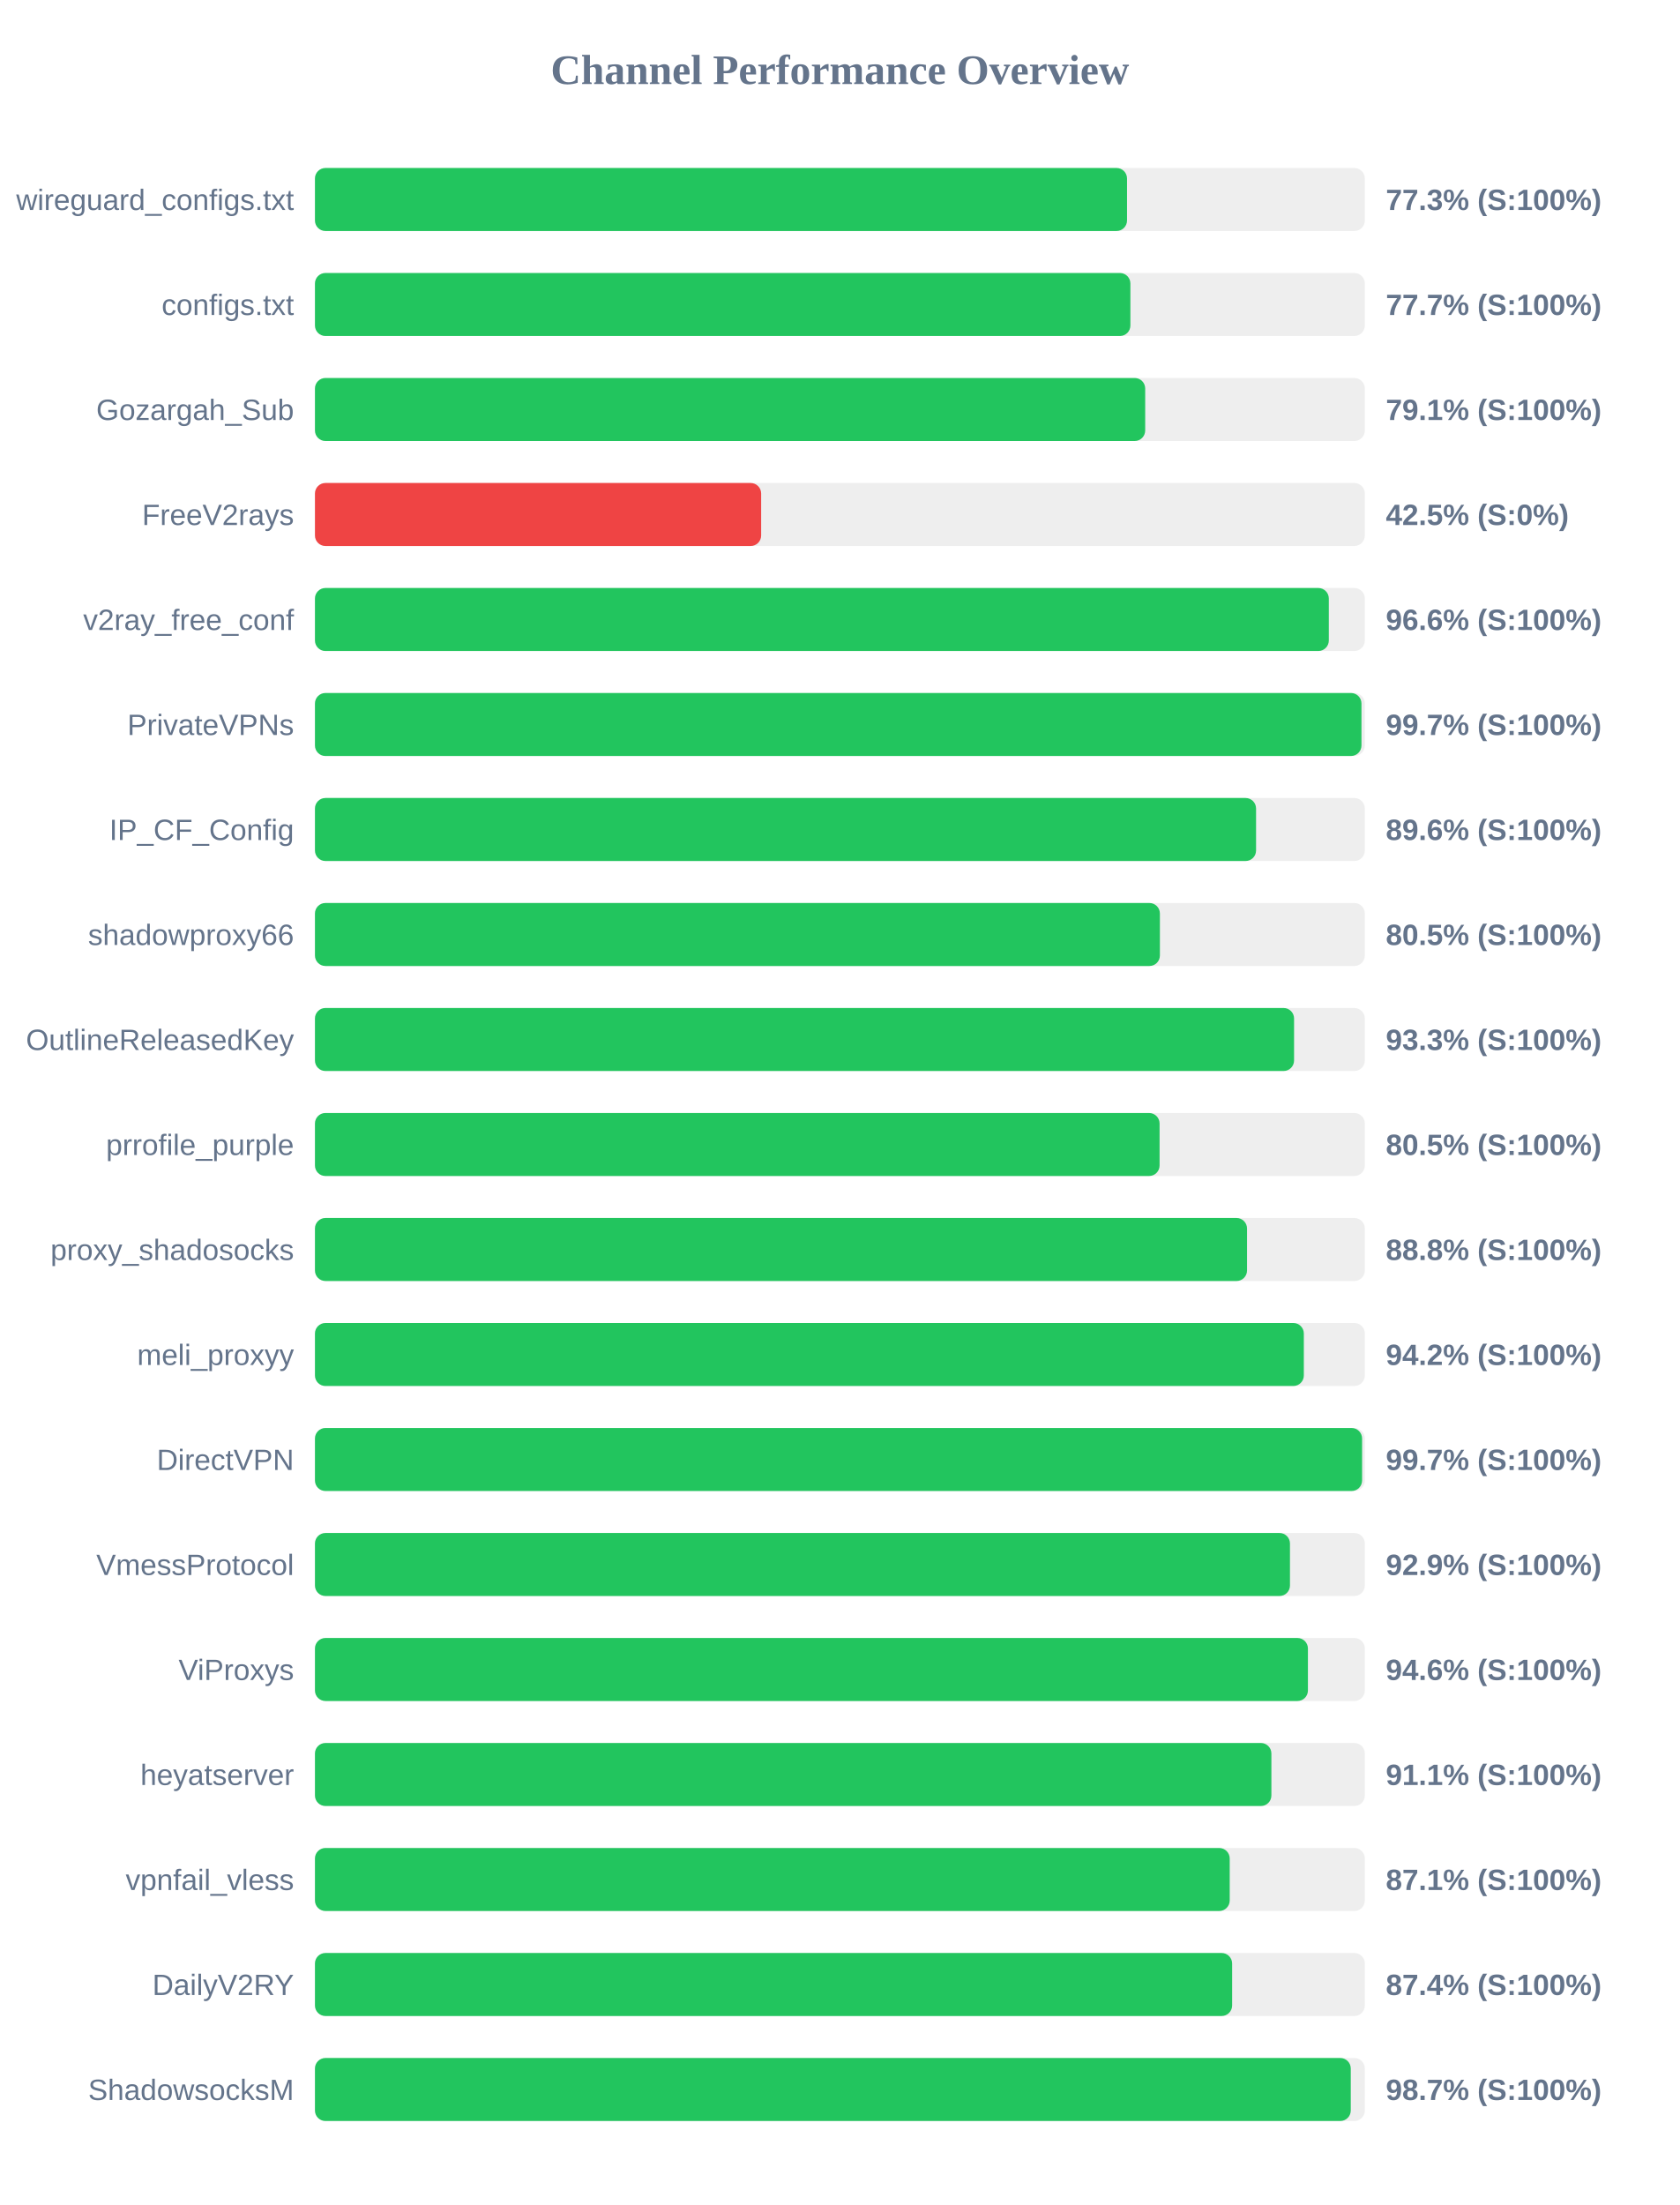
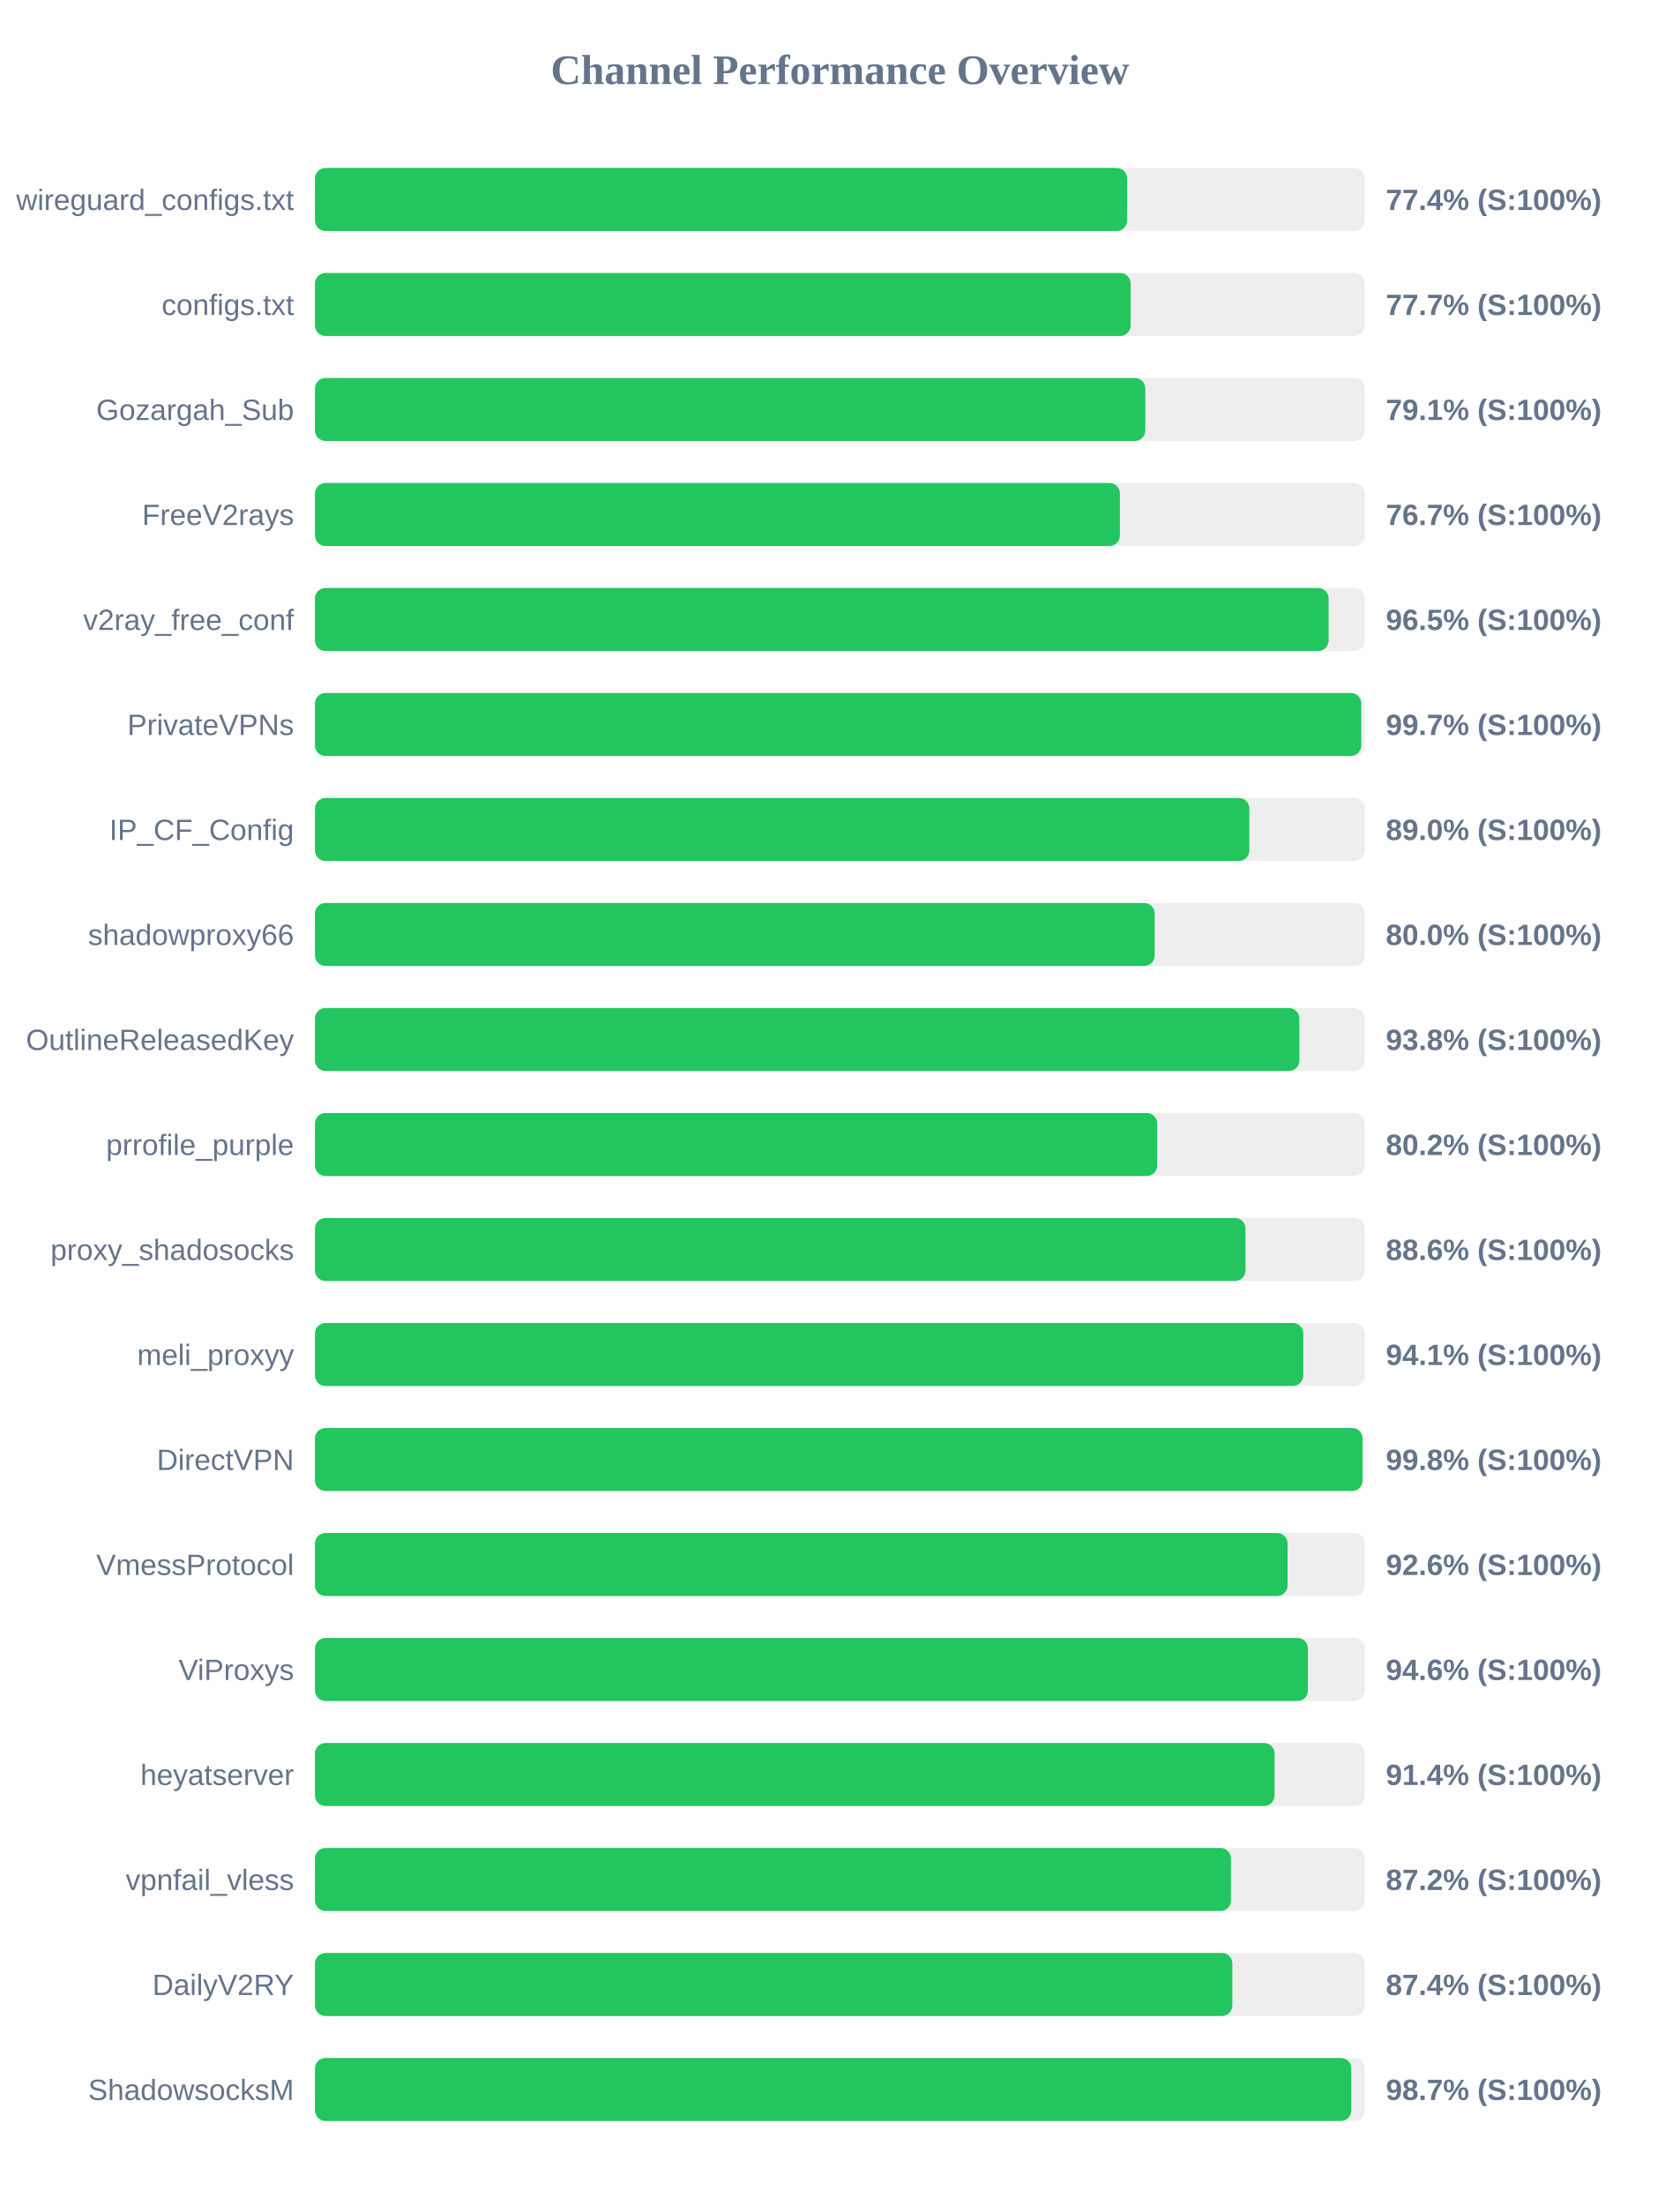
<svg xmlns="http://www.w3.org/2000/svg" width="800" height="1050" version="1.1">
  <style>
        .row { font: 14px Arial; fill: #64748b; }
        .score { font: bold 14px Arial; fill: #64748b; }
    </style>
  <text x="400" y="40" text-anchor="middle" font-size="20px" font-weight="bold" fill="#64748b">Channel Performance Overview</text>
  <rect x="150" y="80" width="500" height="30" fill="#eee" rx="5" />
-   <rect x="150" y="80" width="386.75" height="30" fill="#22c55e" rx="5" />
+   <rect x="150" y="80" width="386.8" height="30" fill="#22c55e" rx="5" />
  <text x="140" y="100" text-anchor="end" class="row">wireguard_configs.txt</text>
-   <text x="660" y="100" text-anchor="start" class="score">77.3% (S:100%)</text>
+   <text x="660" y="100" text-anchor="start" class="score">77.4% (S:100%)</text>
  <rect x="150" y="130" width="500" height="30" fill="#eee" rx="5" />
-   <rect x="150" y="130" width="388.35" height="30" fill="#22c55e" rx="5" />
+   <rect x="150" y="130" width="388.45" height="30" fill="#22c55e" rx="5" />
  <text x="140" y="150" text-anchor="end" class="row">configs.txt</text>
  <text x="660" y="150" text-anchor="start" class="score">77.7% (S:100%)</text>
  <rect x="150" y="180" width="500" height="30" fill="#eee" rx="5" />
-   <rect x="150" y="180" width="395.4" height="30" fill="#22c55e" rx="5" />
+   <rect x="150" y="180" width="395.45" height="30" fill="#22c55e" rx="5" />
  <text x="140" y="200" text-anchor="end" class="row">Gozargah_Sub</text>
  <text x="660" y="200" text-anchor="start" class="score">79.1% (S:100%)</text>
  <rect x="150" y="230" width="500" height="30" fill="#eee" rx="5" />
-   <rect x="150" y="230" width="212.5" height="30" fill="#ef4444" rx="5" />
+   <rect x="150" y="230" width="383.35" height="30" fill="#22c55e" rx="5" />
  <text x="140" y="250" text-anchor="end" class="row">FreeV2rays</text>
-   <text x="660" y="250" text-anchor="start" class="score">42.5% (S:0%)</text>
+   <text x="660" y="250" text-anchor="start" class="score">76.7% (S:100%)</text>
  <rect x="150" y="280" width="500" height="30" fill="#eee" rx="5" />
-   <rect x="150" y="280" width="482.85" height="30" fill="#22c55e" rx="5" />
+   <rect x="150" y="280" width="482.75" height="30" fill="#22c55e" rx="5" />
  <text x="140" y="300" text-anchor="end" class="row">v2ray_free_conf</text>
-   <text x="660" y="300" text-anchor="start" class="score">96.6% (S:100%)</text>
+   <text x="660" y="300" text-anchor="start" class="score">96.5% (S:100%)</text>
  <rect x="150" y="330" width="500" height="30" fill="#eee" rx="5" />
-   <rect x="150" y="330" width="498.4" height="30" fill="#22c55e" rx="5" />
+   <rect x="150" y="330" width="498.3" height="30" fill="#22c55e" rx="5" />
  <text x="140" y="350" text-anchor="end" class="row">PrivateVPNs</text>
  <text x="660" y="350" text-anchor="start" class="score">99.7% (S:100%)</text>
  <rect x="150" y="380" width="500" height="30" fill="#eee" rx="5" />
-   <rect x="150" y="380" width="448.2" height="30" fill="#22c55e" rx="5" />
+   <rect x="150" y="380" width="445.0" height="30" fill="#22c55e" rx="5" />
  <text x="140" y="400" text-anchor="end" class="row">IP_CF_Config</text>
-   <text x="660" y="400" text-anchor="start" class="score">89.6% (S:100%)</text>
+   <text x="660" y="400" text-anchor="start" class="score">89.0% (S:100%)</text>
  <rect x="150" y="430" width="500" height="30" fill="#eee" rx="5" />
-   <rect x="150" y="430" width="402.4" height="30" fill="#22c55e" rx="5" />
+   <rect x="150" y="430" width="399.9" height="30" fill="#22c55e" rx="5" />
  <text x="140" y="450" text-anchor="end" class="row">shadowproxy66</text>
-   <text x="660" y="450" text-anchor="start" class="score">80.5% (S:100%)</text>
+   <text x="660" y="450" text-anchor="start" class="score">80.0% (S:100%)</text>
  <rect x="150" y="480" width="500" height="30" fill="#eee" rx="5" />
-   <rect x="150" y="480" width="466.3" height="30" fill="#22c55e" rx="5" />
+   <rect x="150" y="480" width="468.8" height="30" fill="#22c55e" rx="5" />
  <text x="140" y="500" text-anchor="end" class="row">OutlineReleasedKey</text>
-   <text x="660" y="500" text-anchor="start" class="score">93.3% (S:100%)</text>
+   <text x="660" y="500" text-anchor="start" class="score">93.8% (S:100%)</text>
  <rect x="150" y="530" width="500" height="30" fill="#eee" rx="5" />
-   <rect x="150" y="530" width="402.25" height="30" fill="#22c55e" rx="5" />
+   <rect x="150" y="530" width="401.1" height="30" fill="#22c55e" rx="5" />
  <text x="140" y="550" text-anchor="end" class="row">prrofile_purple</text>
-   <text x="660" y="550" text-anchor="start" class="score">80.5% (S:100%)</text>
+   <text x="660" y="550" text-anchor="start" class="score">80.2% (S:100%)</text>
  <rect x="150" y="580" width="500" height="30" fill="#eee" rx="5" />
-   <rect x="150" y="580" width="443.9" height="30" fill="#22c55e" rx="5" />
+   <rect x="150" y="580" width="443.15" height="30" fill="#22c55e" rx="5" />
  <text x="140" y="600" text-anchor="end" class="row">proxy_shadosocks</text>
-   <text x="660" y="600" text-anchor="start" class="score">88.8% (S:100%)</text>
+   <text x="660" y="600" text-anchor="start" class="score">88.6% (S:100%)</text>
  <rect x="150" y="630" width="500" height="30" fill="#eee" rx="5" />
-   <rect x="150" y="630" width="470.95" height="30" fill="#22c55e" rx="5" />
+   <rect x="150" y="630" width="470.7" height="30" fill="#22c55e" rx="5" />
  <text x="140" y="650" text-anchor="end" class="row">meli_proxyy</text>
-   <text x="660" y="650" text-anchor="start" class="score">94.2% (S:100%)</text>
+   <text x="660" y="650" text-anchor="start" class="score">94.1% (S:100%)</text>
  <rect x="150" y="680" width="500" height="30" fill="#eee" rx="5" />
-   <rect x="150" y="680" width="498.7" height="30" fill="#22c55e" rx="5" />
+   <rect x="150" y="680" width="498.9" height="30" fill="#22c55e" rx="5" />
  <text x="140" y="700" text-anchor="end" class="row">DirectVPN</text>
-   <text x="660" y="700" text-anchor="start" class="score">99.7% (S:100%)</text>
+   <text x="660" y="700" text-anchor="start" class="score">99.8% (S:100%)</text>
  <rect x="150" y="730" width="500" height="30" fill="#eee" rx="5" />
-   <rect x="150" y="730" width="464.35" height="30" fill="#22c55e" rx="5" />
+   <rect x="150" y="730" width="463.2" height="30" fill="#22c55e" rx="5" />
  <text x="140" y="750" text-anchor="end" class="row">VmessProtocol</text>
-   <text x="660" y="750" text-anchor="start" class="score">92.9% (S:100%)</text>
+   <text x="660" y="750" text-anchor="start" class="score">92.6% (S:100%)</text>
  <rect x="150" y="780" width="500" height="30" fill="#eee" rx="5" />
  <rect x="150" y="780" width="472.9" height="30" fill="#22c55e" rx="5" />
  <text x="140" y="800" text-anchor="end" class="row">ViProxys</text>
  <text x="660" y="800" text-anchor="start" class="score">94.6% (S:100%)</text>
  <rect x="150" y="830" width="500" height="30" fill="#eee" rx="5" />
-   <rect x="150" y="830" width="455.5" height="30" fill="#22c55e" rx="5" />
+   <rect x="150" y="830" width="457.0" height="30" fill="#22c55e" rx="5" />
  <text x="140" y="850" text-anchor="end" class="row">heyatserver</text>
-   <text x="660" y="850" text-anchor="start" class="score">91.1% (S:100%)</text>
+   <text x="660" y="850" text-anchor="start" class="score">91.4% (S:100%)</text>
  <rect x="150" y="880" width="500" height="30" fill="#eee" rx="5" />
-   <rect x="150" y="880" width="435.65" height="30" fill="#22c55e" rx="5" />
+   <rect x="150" y="880" width="436.25" height="30" fill="#22c55e" rx="5" />
  <text x="140" y="900" text-anchor="end" class="row">vpnfail_vless</text>
-   <text x="660" y="900" text-anchor="start" class="score">87.1% (S:100%)</text>
+   <text x="660" y="900" text-anchor="start" class="score">87.2% (S:100%)</text>
  <rect x="150" y="930" width="500" height="30" fill="#eee" rx="5" />
-   <rect x="150" y="930" width="436.8" height="30" fill="#22c55e" rx="5" />
+   <rect x="150" y="930" width="436.9" height="30" fill="#22c55e" rx="5" />
  <text x="140" y="950" text-anchor="end" class="row">DailyV2RY</text>
  <text x="660" y="950" text-anchor="start" class="score">87.4% (S:100%)</text>
  <rect x="150" y="980" width="500" height="30" fill="#eee" rx="5" />
-   <rect x="150" y="980" width="493.3" height="30" fill="#22c55e" rx="5" />
+   <rect x="150" y="980" width="493.55" height="30" fill="#22c55e" rx="5" />
  <text x="140" y="1000" text-anchor="end" class="row">ShadowsocksM</text>
  <text x="660" y="1000" text-anchor="start" class="score">98.7% (S:100%)</text>
</svg>
